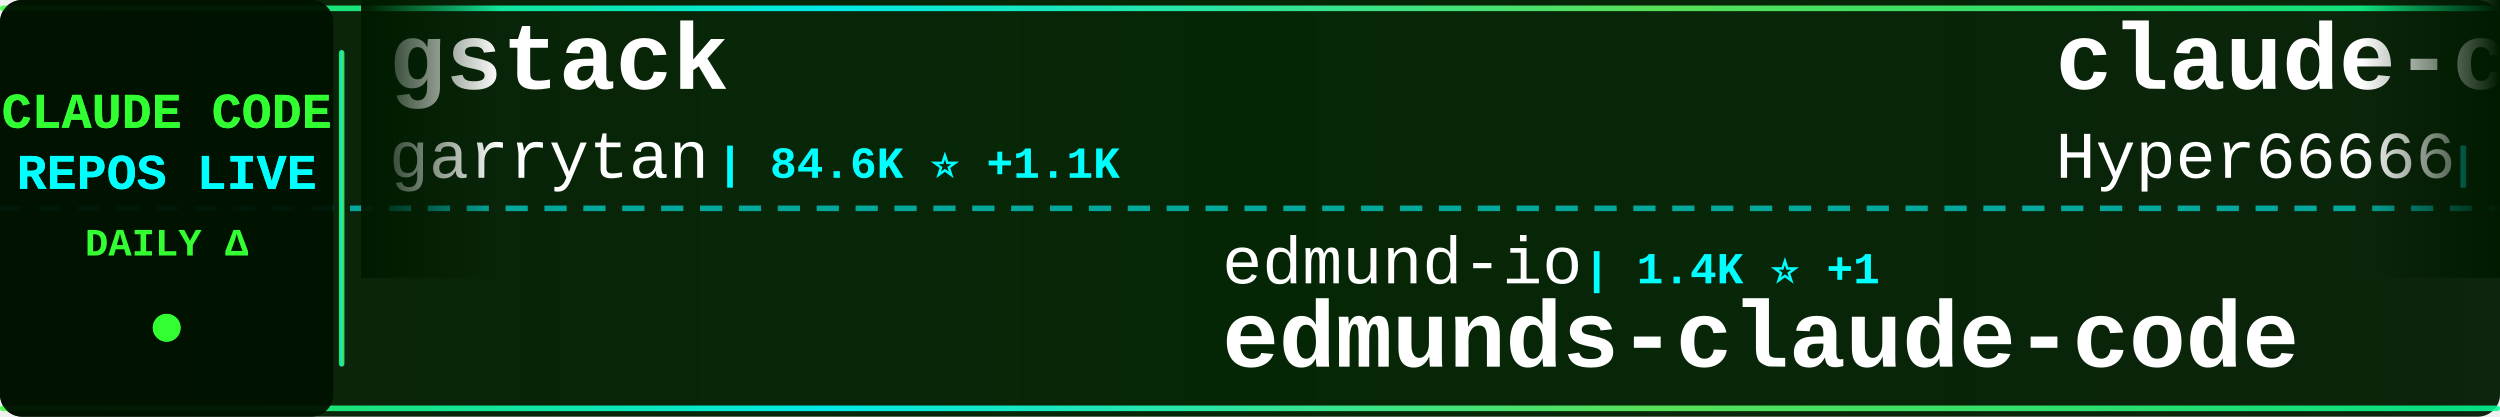
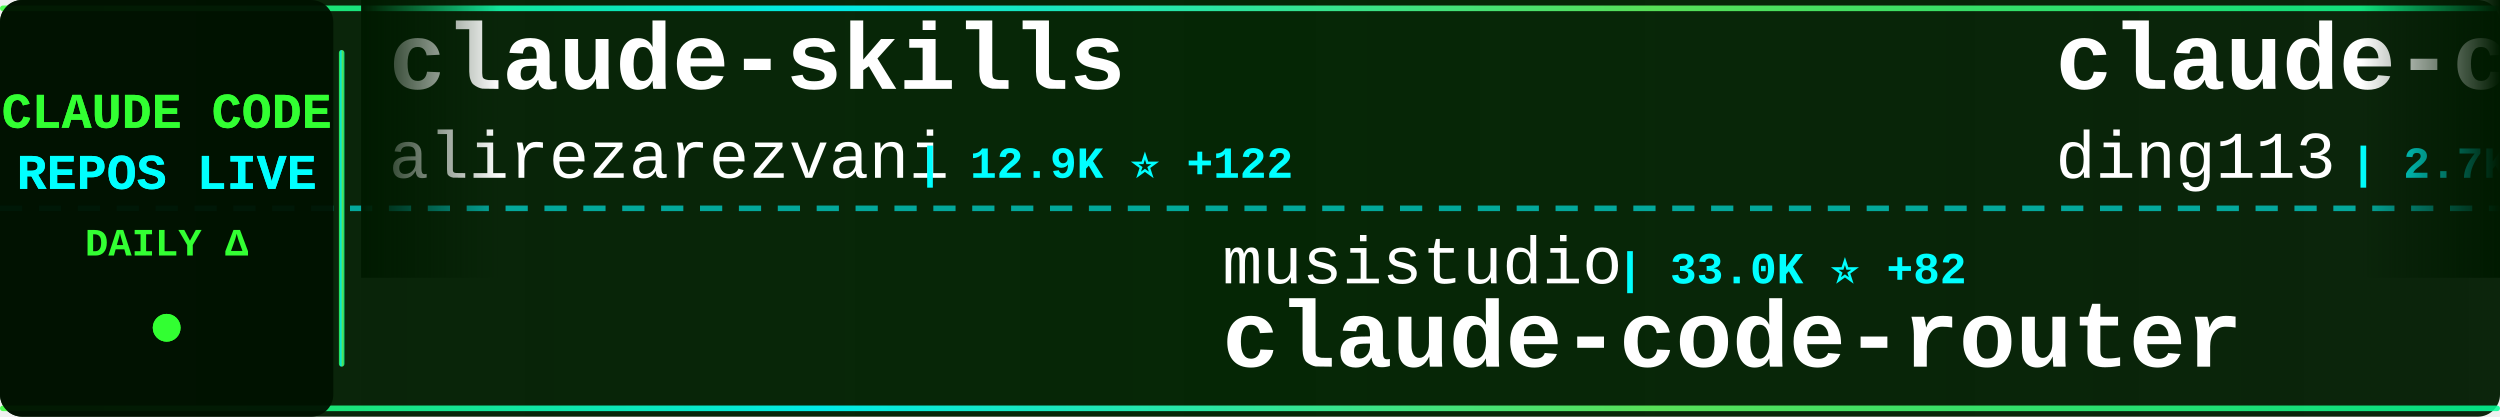
<svg xmlns="http://www.w3.org/2000/svg" width="900" height="150">
  <defs>
    <linearGradient id="tickerBg" x1="0%" y1="0%" x2="100%" y2="0%">
      <stop offset="0%" style="stop-color:#001a00;stop-opacity:0.95" />
      <stop offset="50%" style="stop-color:#002200;stop-opacity:0.98" />
      <stop offset="100%" style="stop-color:#001a00;stop-opacity:0.95" />
    </linearGradient>
    <linearGradient id="borderGrad" x1="0%" y1="0%" x2="100%" y2="0%">
      <stop offset="0%" style="stop-color:#33ff33;stop-opacity:0.85">
        <animate attributeName="stop-opacity" values="0.85;1;0.85" dur="2s" repeatCount="indefinite" />
      </stop>
      <stop offset="33%" style="stop-color:#00ffff;stop-opacity:0.9">
        <animate attributeName="stop-opacity" values="0.9;1;0.9" dur="2.2s" repeatCount="indefinite" />
      </stop>
      <stop offset="66%" style="stop-color:#66ff66;stop-opacity:0.85">
        <animate attributeName="stop-opacity" values="0.85;1;0.85" dur="1.8s" repeatCount="indefinite" />
      </stop>
      <stop offset="100%" style="stop-color:#00ff99;stop-opacity:0.85">
        <animate attributeName="stop-opacity" values="0.85;1;0.85" dur="2s" repeatCount="indefinite" />
      </stop>
    </linearGradient>
    <filter id="textGlow">
      <feGaussianBlur stdDeviation="0.1" result="coloredBlur" />
      <feMerge>
        <feMergeNode in="coloredBlur" />
        <feMergeNode in="SourceGraphic" />
      </feMerge>
    </filter>
    <filter id="metricGlow">
      <feGaussianBlur stdDeviation="0.2" result="coloredBlur" />
      <feMerge>
        <feMergeNode in="coloredBlur" />
        <feMergeNode in="SourceGraphic" />
      </feMerge>
    </filter>
    <linearGradient id="leftFade" x1="0%" y1="0%" x2="100%" y2="0%">
      <stop offset="0%" style="stop-color:#001a00;stop-opacity:1" />
      <stop offset="100%" style="stop-color:#001a00;stop-opacity:0" />
    </linearGradient>
    <linearGradient id="rightFade" x1="0%" y1="0%" x2="100%" y2="0%">
      <stop offset="0%" style="stop-color:#001a00;stop-opacity:0" />
      <stop offset="100%" style="stop-color:#001a00;stop-opacity:1" />
    </linearGradient>
  </defs>
  <rect width="900" height="150" fill="url(#tickerBg)" rx="8" />
  <rect x="0" y="2" width="900" height="2" fill="url(#borderGrad)" rx="1" />
  <rect x="0" y="146" width="900" height="2" fill="url(#borderGrad)" rx="1" />
  <line x1="0" y1="75" x2="900" y2="75" stroke="#00ffff" stroke-width="2" stroke-dasharray="8 6" opacity="0.6" />
  <rect x="0" y="0" width="120" height="150" fill="#001100" opacity="0.95" rx="8" />
  <text x="60" y="46" font-family="'Courier New', monospace" font-size="18" font-weight="bold" fill="#33ff33" text-anchor="middle" filter="url(#textGlow)">
    CLAUDE CODE
  </text>
  <text x="60" y="68" font-family="'Courier New', monospace" font-size="18" font-weight="bold" fill="#00ffff" text-anchor="middle" filter="url(#textGlow)">
    REPOS LIVE
  </text>
  <text x="60" y="92" font-family="'Courier New', monospace" font-size="14" font-weight="bold" fill="#33ff33" text-anchor="middle">
    DAILY Δ
  </text>
  <circle cx="60" cy="118" r="5" fill="#33ff33" filter="url(#metricGlow)">
    <animate attributeName="r" values="4;6;4" dur="1.5s" repeatCount="indefinite" />
    <animate attributeName="opacity" values="0.6;1;0.6" dur="1.5s" repeatCount="indefinite" />
  </circle>
  <rect x="122" y="18" width="2" height="114" fill="url(#borderGrad)" rx="1" />
  <clipPath id="tickerClip">
    <rect x="130" y="0" width="770" height="150" />
  </clipPath>
  <g clip-path="url(#tickerClip)">
    <g id="tickerItems">
      <animateTransform attributeName="transform" attributeType="XML" type="translate" from="0 0" to="-3000 0" dur="54s" repeatCount="indefinite" />
      <g transform="translate(0, 0)">
-         <text x="140" y="32" font-family="'Courier New', monospace" font-size="34" font-weight="bold" fill="#ffffff">gstack</text>
-         <text x="140" y="64" font-family="'Courier New', monospace" font-size="24" font-weight="normal" fill="#ffffff" opacity="1.0">garrytan</text>
-         <text x="258" y="64" font-family="'Courier New', monospace" font-size="16" font-weight="bold" fill="#00ffff"> | 84.6K ⭐ +1.1K</text>
+         <text x="140" y="32" font-family="'Courier New', monospace" font-size="34" font-weight="bold" fill="#ffffff">claude-skills</text>
+         <text x="140" y="64" font-family="'Courier New', monospace" font-size="24" font-weight="normal" fill="#ffffff" opacity="1.0">alirezarezvani</text>
+         <text x="330" y="64" font-family="'Courier New', monospace" font-size="16" font-weight="bold" fill="#00ffff"> | 12.9K ⭐ +122</text>
      </g>
      <g transform="translate(300, 0)">
-         <text x="140" y="102" font-family="'Courier New', monospace" font-size="24" font-weight="normal" fill="#ffffff" opacity="1.0">edmund-io</text>
-         <text x="270" y="102" font-family="'Courier New', monospace" font-size="16" font-weight="bold" fill="#00ffff"> | 1.4K ⭐ +1</text>
-         <text x="140" y="132" font-family="'Courier New', monospace" font-size="34" font-weight="bold" fill="#ffffff">edmunds-claude-code</text>
+         <text x="140" y="102" font-family="'Courier New', monospace" font-size="24" font-weight="normal" fill="#ffffff" opacity="1.0">musistudio</text>
+         <text x="282" y="102" font-family="'Courier New', monospace" font-size="16" font-weight="bold" fill="#00ffff"> | 33.0K ⭐ +82</text>
+         <text x="140" y="132" font-family="'Courier New', monospace" font-size="34" font-weight="bold" fill="#ffffff">claude-code-router</text>
      </g>
      <g transform="translate(600, 0)">
-         <text x="140" y="32" font-family="'Courier New', monospace" font-size="34" font-weight="bold" fill="#ffffff">claude-code-sourcemap</text>
-         <text x="140" y="64" font-family="'Courier New', monospace" font-size="24" font-weight="normal" fill="#ffffff" opacity="1.0">Hyper66666</text>
-         <text x="282" y="64" font-family="'Courier New', monospace" font-size="16" font-weight="bold" fill="#00ffff"> | 213 ⭐</text>
+         <text x="140" y="32" font-family="'Courier New', monospace" font-size="34" font-weight="bold" fill="#ffffff">claude-code-hub</text>
+         <text x="140" y="64" font-family="'Courier New', monospace" font-size="24" font-weight="normal" fill="#ffffff" opacity="1.0">ding113</text>
+         <text x="246" y="64" font-family="'Courier New', monospace" font-size="16" font-weight="bold" fill="#00ffff"> | 2.7K ⭐ +6</text>
      </g>
      <g transform="translate(900, 0)">
+         <text x="140" y="102" font-family="'Courier New', monospace" font-size="24" font-weight="normal" fill="#ffffff" opacity="1.0">zebbern</text>
+         <text x="246" y="102" font-family="'Courier New', monospace" font-size="16" font-weight="bold" fill="#00ffff"> | 4.0K ⭐ +3</text>
+         <text x="140" y="132" font-family="'Courier New', monospace" font-size="34" font-weight="bold" fill="#ffffff">claude-code-guide</text>
+       </g>
+       <g transform="translate(1200, 0)">
+         <text x="140" y="32" font-family="'Courier New', monospace" font-size="34" font-weight="bold" fill="#ffffff">awesome-claude-code-tool...</text>
+         <text x="140" y="64" font-family="'Courier New', monospace" font-size="24" font-weight="normal" fill="#ffffff" opacity="1.0">rohitg00</text>
+         <text x="258" y="64" font-family="'Courier New', monospace" font-size="16" font-weight="bold" fill="#00ffff"> | 1.4K ⭐ +16</text>
+       </g>
+       <g transform="translate(1500, 0)">
+         <text x="140" y="102" font-family="'Courier New', monospace" font-size="24" font-weight="normal" fill="#ffffff" opacity="1.0">davila7</text>
+         <text x="246" y="102" font-family="'Courier New', monospace" font-size="16" font-weight="bold" fill="#00ffff"> | 25.6K ⭐ +138</text>
+         <text x="140" y="132" font-family="'Courier New', monospace" font-size="34" font-weight="bold" fill="#ffffff">claude-code-templates</text>
+       </g>
+       <g transform="translate(1800, 0)">
+         <text x="140" y="32" font-family="'Courier New', monospace" font-size="34" font-weight="bold" fill="#ffffff">claude-code-source-code-...</text>
+         <text x="140" y="64" font-family="'Courier New', monospace" font-size="24" font-weight="normal" fill="#ffffff" opacity="1.0">ghuntley</text>
+         <text x="258" y="64" font-family="'Courier New', monospace" font-size="16" font-weight="bold" fill="#00ffff"> | 973 ⭐</text>
+       </g>
+       <g transform="translate(2100, 0)">
+         <text x="140" y="102" font-family="'Courier New', monospace" font-size="24" font-weight="normal" fill="#ffffff" opacity="1.0">shareAI-lab</text>
+         <text x="294" y="102" font-family="'Courier New', monospace" font-size="16" font-weight="bold" fill="#00ffff"> | 56.9K ⭐ +313</text>
+         <text x="140" y="132" font-family="'Courier New', monospace" font-size="34" font-weight="bold" fill="#ffffff">learn-claude-code</text>
+       </g>
+       <g transform="translate(2400, 0)">
+         <text x="140" y="32" font-family="'Courier New', monospace" font-size="34" font-weight="bold" fill="#ffffff">claude-code-proxy</text>
+         <text x="140" y="64" font-family="'Courier New', monospace" font-size="24" font-weight="normal" fill="#ffffff" opacity="1.0">fuergaosi233</text>
+         <text x="306" y="64" font-family="'Courier New', monospace" font-size="16" font-weight="bold" fill="#00ffff"> | 2.5K ⭐ +6</text>
+       </g>
+       <g transform="translate(2700, 0)">
        <text x="140" y="102" font-family="'Courier New', monospace" font-size="24" font-weight="normal" fill="#ffffff" opacity="1.0">frankbria</text>
        <text x="270" y="102" font-family="'Courier New', monospace" font-size="16" font-weight="bold" fill="#00ffff"> | 8.9K ⭐ +18</text>
        <text x="140" y="132" font-family="'Courier New', monospace" font-size="34" font-weight="bold" fill="#ffffff">ralph-claude-code</text>
      </g>
-       <g transform="translate(1200, 0)">
-         <text x="140" y="32" font-family="'Courier New', monospace" font-size="34" font-weight="bold" fill="#ffffff">claude-code-router</text>
-         <text x="140" y="64" font-family="'Courier New', monospace" font-size="24" font-weight="normal" fill="#ffffff" opacity="1.0">musistudio</text>
-         <text x="282" y="64" font-family="'Courier New', monospace" font-size="16" font-weight="bold" fill="#00ffff"> | 33.0K ⭐ +67</text>
-       </g>
-       <g transform="translate(1500, 0)">
-         <text x="140" y="102" font-family="'Courier New', monospace" font-size="24" font-weight="normal" fill="#ffffff" opacity="1.0">farion1231</text>
-         <text x="282" y="102" font-family="'Courier New', monospace" font-size="16" font-weight="bold" fill="#00ffff"> | 52.4K ⭐ +833</text>
-         <text x="140" y="132" font-family="'Courier New', monospace" font-size="34" font-weight="bold" fill="#ffffff">cc-switch</text>
-       </g>
-       <g transform="translate(1800, 0)">
-         <text x="140" y="32" font-family="'Courier New', monospace" font-size="34" font-weight="bold" fill="#ffffff">claude-code-analysis</text>
-         <text x="140" y="64" font-family="'Courier New', monospace" font-size="24" font-weight="normal" fill="#ffffff" opacity="1.0">liuup</text>
-         <text x="222" y="64" font-family="'Courier New', monospace" font-size="16" font-weight="bold" fill="#00ffff"> | 2.0K ⭐ +31</text>
-       </g>
-       <g transform="translate(2100, 0)">
-         <text x="140" y="102" font-family="'Courier New', monospace" font-size="24" font-weight="normal" fill="#ffffff" opacity="1.0">AprilNEA</text>
-         <text x="258" y="102" font-family="'Courier New', monospace" font-size="16" font-weight="bold" fill="#00ffff"> | 373 ⭐</text>
-         <text x="140" y="132" font-family="'Courier New', monospace" font-size="34" font-weight="bold" fill="#ffffff">claude-code-source</text>
-       </g>
-       <g transform="translate(2400, 0)">
-         <text x="140" y="32" font-family="'Courier New', monospace" font-size="34" font-weight="bold" fill="#ffffff">free-claude-code</text>
-         <text x="140" y="64" font-family="'Courier New', monospace" font-size="24" font-weight="normal" fill="#ffffff" opacity="1.0">Alishahryar1</text>
-         <text x="306" y="64" font-family="'Courier New', monospace" font-size="16" font-weight="bold" fill="#00ffff"> | 14.7K ⭐ +2.8K</text>
-       </g>
-       <g transform="translate(2700, 0)">
-         <text x="140" y="102" font-family="'Courier New', monospace" font-size="24" font-weight="normal" fill="#ffffff" opacity="1.0">ghuntley</text>
-         <text x="258" y="102" font-family="'Courier New', monospace" font-size="16" font-weight="bold" fill="#00ffff"> | 973 ⭐</text>
-         <text x="140" y="132" font-family="'Courier New', monospace" font-size="34" font-weight="bold" fill="#ffffff">claude-code-source-code-...</text>
-       </g>
      <g transform="translate(3000, 0)">
-         <text x="140" y="32" font-family="'Courier New', monospace" font-size="34" font-weight="bold" fill="#ffffff">gstack</text>
-         <text x="140" y="64" font-family="'Courier New', monospace" font-size="24" font-weight="normal" fill="#ffffff" opacity="1.0">garrytan</text>
-         <text x="258" y="64" font-family="'Courier New', monospace" font-size="16" font-weight="bold" fill="#00ffff"> | 84.6K ⭐ +1.1K</text>
+         <text x="140" y="32" font-family="'Courier New', monospace" font-size="34" font-weight="bold" fill="#ffffff">claude-skills</text>
+         <text x="140" y="64" font-family="'Courier New', monospace" font-size="24" font-weight="normal" fill="#ffffff" opacity="1.0">alirezarezvani</text>
+         <text x="330" y="64" font-family="'Courier New', monospace" font-size="16" font-weight="bold" fill="#00ffff"> | 12.9K ⭐ +122</text>
      </g>
      <g transform="translate(3300, 0)">
-         <text x="140" y="102" font-family="'Courier New', monospace" font-size="24" font-weight="normal" fill="#ffffff" opacity="1.0">edmund-io</text>
-         <text x="270" y="102" font-family="'Courier New', monospace" font-size="16" font-weight="bold" fill="#00ffff"> | 1.4K ⭐ +1</text>
-         <text x="140" y="132" font-family="'Courier New', monospace" font-size="34" font-weight="bold" fill="#ffffff">edmunds-claude-code</text>
+         <text x="140" y="102" font-family="'Courier New', monospace" font-size="24" font-weight="normal" fill="#ffffff" opacity="1.0">musistudio</text>
+         <text x="282" y="102" font-family="'Courier New', monospace" font-size="16" font-weight="bold" fill="#00ffff"> | 33.0K ⭐ +82</text>
+         <text x="140" y="132" font-family="'Courier New', monospace" font-size="34" font-weight="bold" fill="#ffffff">claude-code-router</text>
      </g>
      <g transform="translate(3600, 0)">
-         <text x="140" y="32" font-family="'Courier New', monospace" font-size="34" font-weight="bold" fill="#ffffff">claude-code-sourcemap</text>
-         <text x="140" y="64" font-family="'Courier New', monospace" font-size="24" font-weight="normal" fill="#ffffff" opacity="1.0">Hyper66666</text>
-         <text x="282" y="64" font-family="'Courier New', monospace" font-size="16" font-weight="bold" fill="#00ffff"> | 213 ⭐</text>
+         <text x="140" y="32" font-family="'Courier New', monospace" font-size="34" font-weight="bold" fill="#ffffff">claude-code-hub</text>
+         <text x="140" y="64" font-family="'Courier New', monospace" font-size="24" font-weight="normal" fill="#ffffff" opacity="1.0">ding113</text>
+         <text x="246" y="64" font-family="'Courier New', monospace" font-size="16" font-weight="bold" fill="#00ffff"> | 2.7K ⭐ +6</text>
      </g>
      <g transform="translate(3900, 0)">
-         <text x="140" y="102" font-family="'Courier New', monospace" font-size="24" font-weight="normal" fill="#ffffff" opacity="1.0">frankbria</text>
-         <text x="270" y="102" font-family="'Courier New', monospace" font-size="16" font-weight="bold" fill="#00ffff"> | 8.9K ⭐ +18</text>
-         <text x="140" y="132" font-family="'Courier New', monospace" font-size="34" font-weight="bold" fill="#ffffff">ralph-claude-code</text>
+         <text x="140" y="102" font-family="'Courier New', monospace" font-size="24" font-weight="normal" fill="#ffffff" opacity="1.0">zebbern</text>
+         <text x="246" y="102" font-family="'Courier New', monospace" font-size="16" font-weight="bold" fill="#00ffff"> | 4.0K ⭐ +3</text>
+         <text x="140" y="132" font-family="'Courier New', monospace" font-size="34" font-weight="bold" fill="#ffffff">claude-code-guide</text>
      </g>
    </g>
  </g>
  <rect x="130" y="0" width="50" height="100" fill="url(#leftFade)" />
  <rect x="850" y="0" width="50" height="100" fill="url(#rightFade)" />
</svg>
